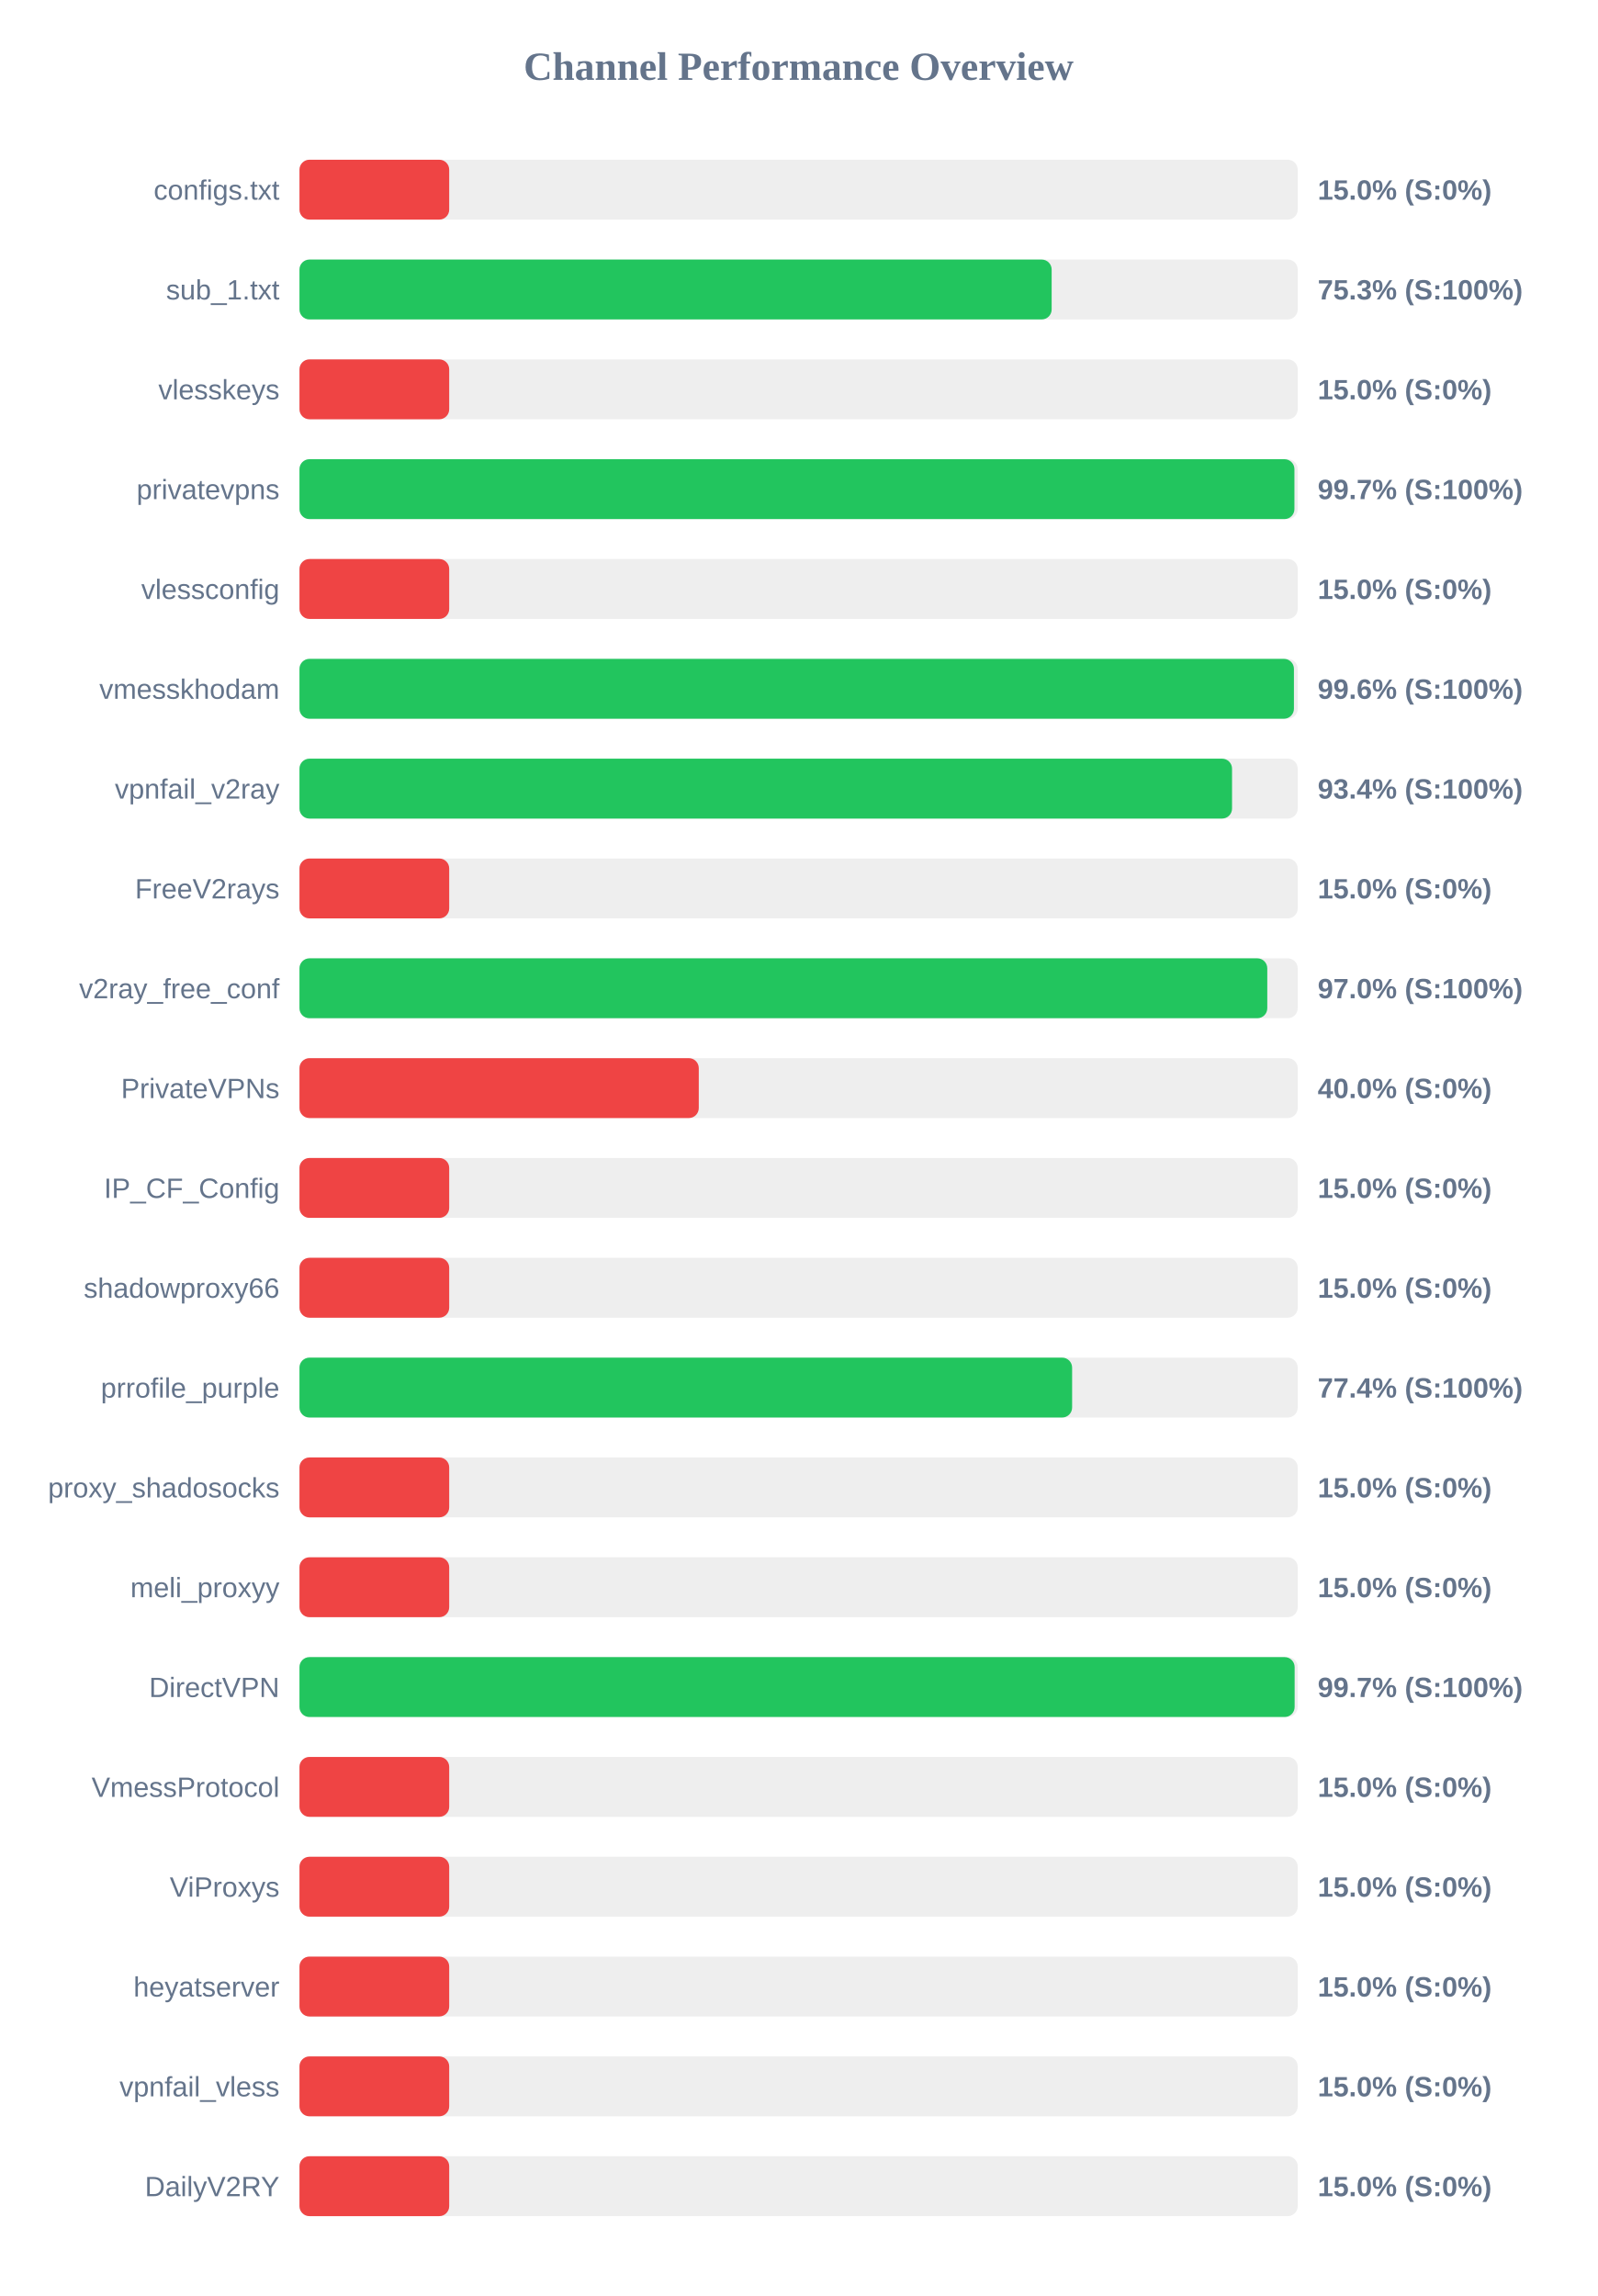
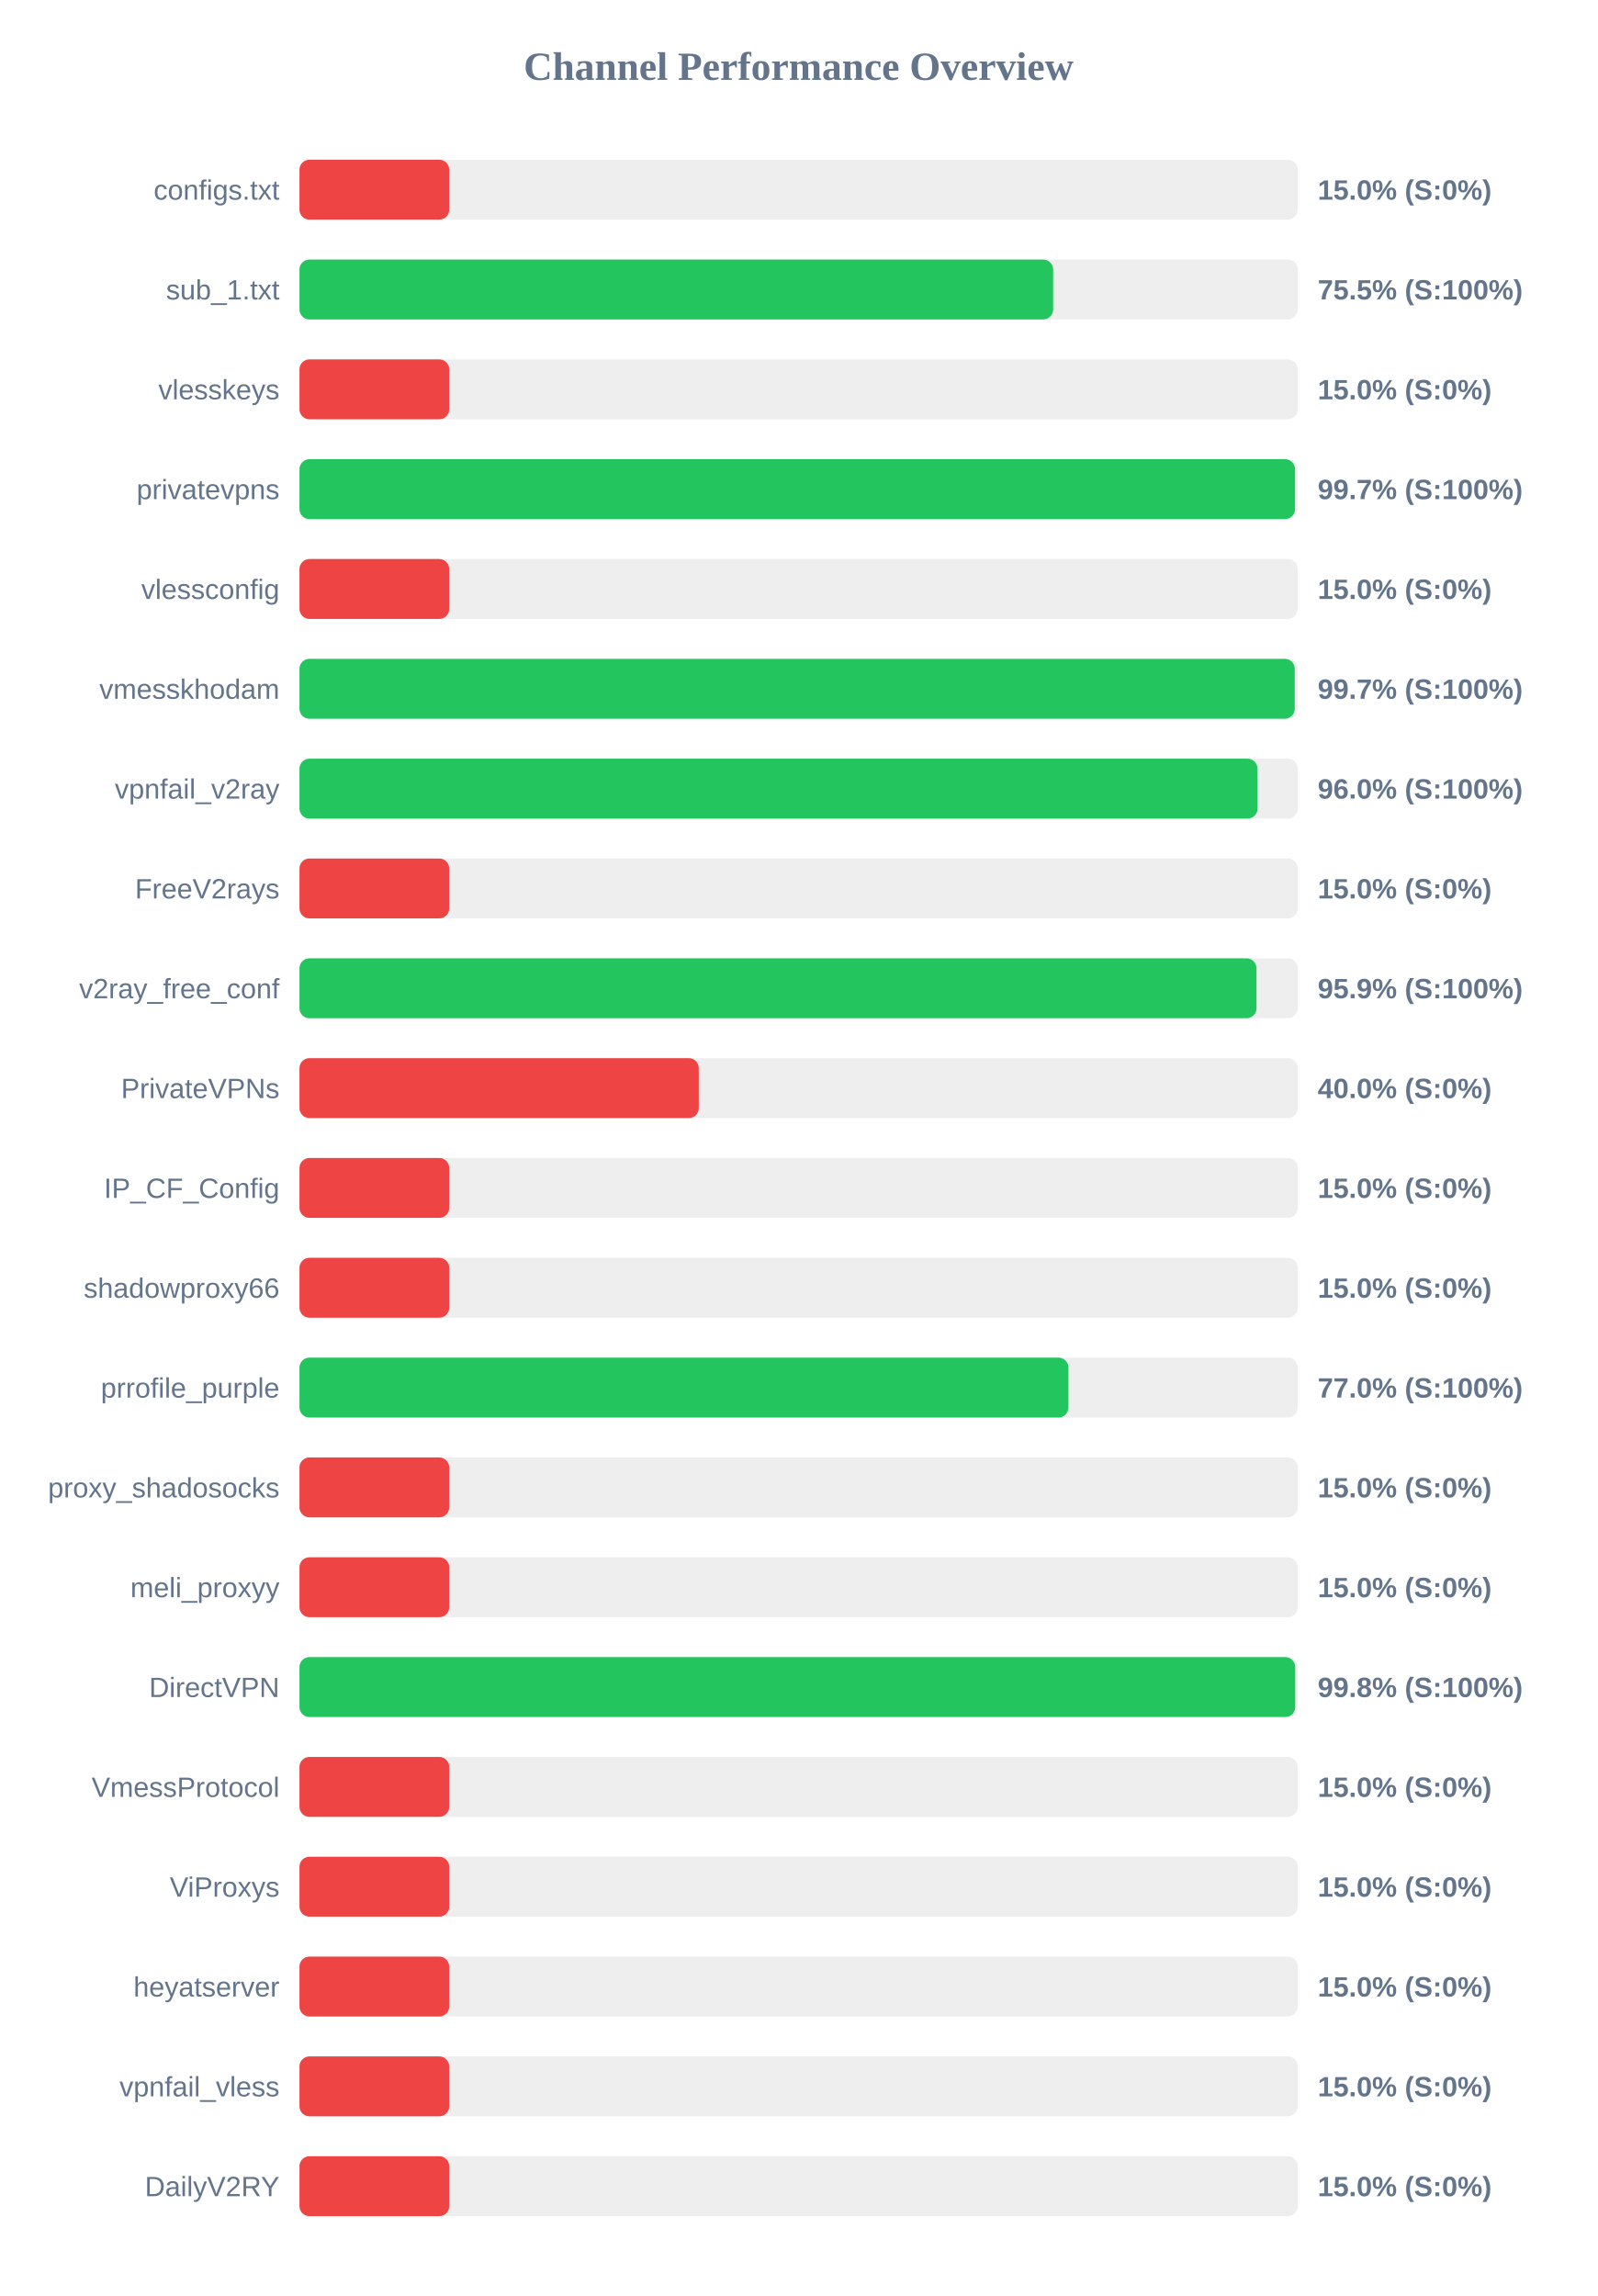
<svg xmlns="http://www.w3.org/2000/svg" width="800" height="1150" version="1.1">
  <style>
        .row { font: 14px Arial; fill: #64748b; }
        .score { font: bold 14px Arial; fill: #64748b; }
    </style>
  <text x="400" y="40" text-anchor="middle" font-size="20px" font-weight="bold" fill="#64748b">Channel Performance Overview</text>
  <rect x="150" y="80" width="500" height="30" fill="#eee" rx="5" />
  <rect x="150" y="80" width="75.0" height="30" fill="#ef4444" rx="5" />
  <text x="140" y="100" text-anchor="end" class="row">configs.txt</text>
  <text x="660" y="100" text-anchor="start" class="score">15.0% (S:0%)</text>
  <rect x="150" y="130" width="500" height="30" fill="#eee" rx="5" />
-   <rect x="150" y="130" width="376.75" height="30" fill="#22c55e" rx="5" />
+   <rect x="150" y="130" width="377.5" height="30" fill="#22c55e" rx="5" />
  <text x="140" y="150" text-anchor="end" class="row">sub_1.txt</text>
-   <text x="660" y="150" text-anchor="start" class="score">75.3% (S:100%)</text>
+   <text x="660" y="150" text-anchor="start" class="score">75.5% (S:100%)</text>
  <rect x="150" y="180" width="500" height="30" fill="#eee" rx="5" />
  <rect x="150" y="180" width="75.0" height="30" fill="#ef4444" rx="5" />
  <text x="140" y="200" text-anchor="end" class="row">vlesskeys</text>
  <text x="660" y="200" text-anchor="start" class="score">15.0% (S:0%)</text>
  <rect x="150" y="230" width="500" height="30" fill="#eee" rx="5" />
-   <rect x="150" y="230" width="498.35" height="30" fill="#22c55e" rx="5" />
+   <rect x="150" y="230" width="498.65" height="30" fill="#22c55e" rx="5" />
  <text x="140" y="250" text-anchor="end" class="row">privatevpns</text>
  <text x="660" y="250" text-anchor="start" class="score">99.7% (S:100%)</text>
  <rect x="150" y="280" width="500" height="30" fill="#eee" rx="5" />
  <rect x="150" y="280" width="75.0" height="30" fill="#ef4444" rx="5" />
  <text x="140" y="300" text-anchor="end" class="row">vlessconfig</text>
  <text x="660" y="300" text-anchor="start" class="score">15.0% (S:0%)</text>
  <rect x="150" y="330" width="500" height="30" fill="#eee" rx="5" />
-   <rect x="150" y="330" width="498.1" height="30" fill="#22c55e" rx="5" />
+   <rect x="150" y="330" width="498.5" height="30" fill="#22c55e" rx="5" />
  <text x="140" y="350" text-anchor="end" class="row">vmesskhodam</text>
-   <text x="660" y="350" text-anchor="start" class="score">99.6% (S:100%)</text>
+   <text x="660" y="350" text-anchor="start" class="score">99.7% (S:100%)</text>
  <rect x="150" y="380" width="500" height="30" fill="#eee" rx="5" />
-   <rect x="150" y="380" width="467.1" height="30" fill="#22c55e" rx="5" />
+   <rect x="150" y="380" width="479.85" height="30" fill="#22c55e" rx="5" />
  <text x="140" y="400" text-anchor="end" class="row">vpnfail_v2ray</text>
-   <text x="660" y="400" text-anchor="start" class="score">93.4% (S:100%)</text>
+   <text x="660" y="400" text-anchor="start" class="score">96.0% (S:100%)</text>
  <rect x="150" y="430" width="500" height="30" fill="#eee" rx="5" />
  <rect x="150" y="430" width="75.0" height="30" fill="#ef4444" rx="5" />
  <text x="140" y="450" text-anchor="end" class="row">FreeV2rays</text>
  <text x="660" y="450" text-anchor="start" class="score">15.0% (S:0%)</text>
  <rect x="150" y="480" width="500" height="30" fill="#eee" rx="5" />
-   <rect x="150" y="480" width="484.75" height="30" fill="#22c55e" rx="5" />
+   <rect x="150" y="480" width="479.35" height="30" fill="#22c55e" rx="5" />
  <text x="140" y="500" text-anchor="end" class="row">v2ray_free_conf</text>
-   <text x="660" y="500" text-anchor="start" class="score">97.0% (S:100%)</text>
+   <text x="660" y="500" text-anchor="start" class="score">95.9% (S:100%)</text>
  <rect x="150" y="530" width="500" height="30" fill="#eee" rx="5" />
  <rect x="150" y="530" width="200.0" height="30" fill="#ef4444" rx="5" />
  <text x="140" y="550" text-anchor="end" class="row">PrivateVPNs</text>
  <text x="660" y="550" text-anchor="start" class="score">40.0% (S:0%)</text>
  <rect x="150" y="580" width="500" height="30" fill="#eee" rx="5" />
  <rect x="150" y="580" width="75.0" height="30" fill="#ef4444" rx="5" />
  <text x="140" y="600" text-anchor="end" class="row">IP_CF_Config</text>
  <text x="660" y="600" text-anchor="start" class="score">15.0% (S:0%)</text>
  <rect x="150" y="630" width="500" height="30" fill="#eee" rx="5" />
  <rect x="150" y="630" width="75.0" height="30" fill="#ef4444" rx="5" />
  <text x="140" y="650" text-anchor="end" class="row">shadowproxy66</text>
  <text x="660" y="650" text-anchor="start" class="score">15.0% (S:0%)</text>
  <rect x="150" y="680" width="500" height="30" fill="#eee" rx="5" />
-   <rect x="150" y="680" width="387.0" height="30" fill="#22c55e" rx="5" />
+   <rect x="150" y="680" width="385.15" height="30" fill="#22c55e" rx="5" />
  <text x="140" y="700" text-anchor="end" class="row">prrofile_purple</text>
-   <text x="660" y="700" text-anchor="start" class="score">77.4% (S:100%)</text>
+   <text x="660" y="700" text-anchor="start" class="score">77.0% (S:100%)</text>
  <rect x="150" y="730" width="500" height="30" fill="#eee" rx="5" />
  <rect x="150" y="730" width="75.0" height="30" fill="#ef4444" rx="5" />
  <text x="140" y="750" text-anchor="end" class="row">proxy_shadosocks</text>
  <text x="660" y="750" text-anchor="start" class="score">15.0% (S:0%)</text>
  <rect x="150" y="780" width="500" height="30" fill="#eee" rx="5" />
  <rect x="150" y="780" width="75.0" height="30" fill="#ef4444" rx="5" />
  <text x="140" y="800" text-anchor="end" class="row">meli_proxyy</text>
  <text x="660" y="800" text-anchor="start" class="score">15.0% (S:0%)</text>
  <rect x="150" y="830" width="500" height="30" fill="#eee" rx="5" />
-   <rect x="150" y="830" width="498.45" height="30" fill="#22c55e" rx="5" />
+   <rect x="150" y="830" width="498.75" height="30" fill="#22c55e" rx="5" />
  <text x="140" y="850" text-anchor="end" class="row">DirectVPN</text>
-   <text x="660" y="850" text-anchor="start" class="score">99.7% (S:100%)</text>
+   <text x="660" y="850" text-anchor="start" class="score">99.8% (S:100%)</text>
  <rect x="150" y="880" width="500" height="30" fill="#eee" rx="5" />
  <rect x="150" y="880" width="75.0" height="30" fill="#ef4444" rx="5" />
  <text x="140" y="900" text-anchor="end" class="row">VmessProtocol</text>
  <text x="660" y="900" text-anchor="start" class="score">15.0% (S:0%)</text>
  <rect x="150" y="930" width="500" height="30" fill="#eee" rx="5" />
  <rect x="150" y="930" width="75.0" height="30" fill="#ef4444" rx="5" />
  <text x="140" y="950" text-anchor="end" class="row">ViProxys</text>
  <text x="660" y="950" text-anchor="start" class="score">15.0% (S:0%)</text>
  <rect x="150" y="980" width="500" height="30" fill="#eee" rx="5" />
  <rect x="150" y="980" width="75.0" height="30" fill="#ef4444" rx="5" />
  <text x="140" y="1000" text-anchor="end" class="row">heyatserver</text>
  <text x="660" y="1000" text-anchor="start" class="score">15.0% (S:0%)</text>
  <rect x="150" y="1030" width="500" height="30" fill="#eee" rx="5" />
  <rect x="150" y="1030" width="75.0" height="30" fill="#ef4444" rx="5" />
  <text x="140" y="1050" text-anchor="end" class="row">vpnfail_vless</text>
  <text x="660" y="1050" text-anchor="start" class="score">15.0% (S:0%)</text>
  <rect x="150" y="1080" width="500" height="30" fill="#eee" rx="5" />
  <rect x="150" y="1080" width="75.0" height="30" fill="#ef4444" rx="5" />
  <text x="140" y="1100" text-anchor="end" class="row">DailyV2RY</text>
  <text x="660" y="1100" text-anchor="start" class="score">15.0% (S:0%)</text>
</svg>
